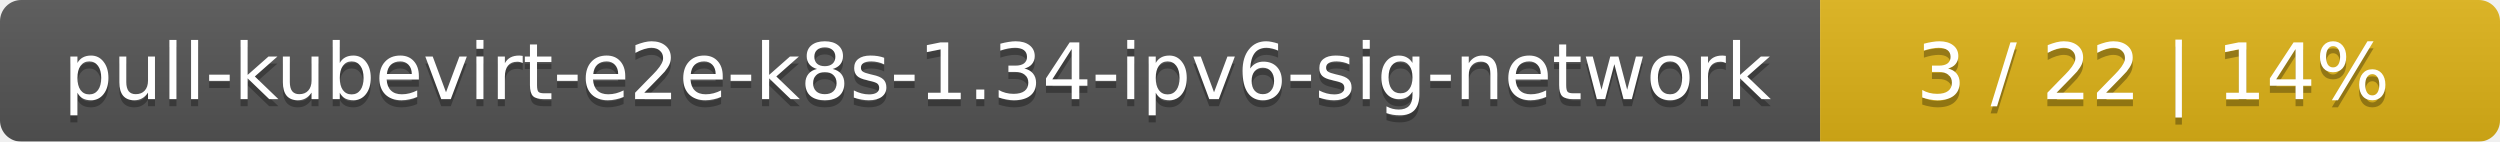
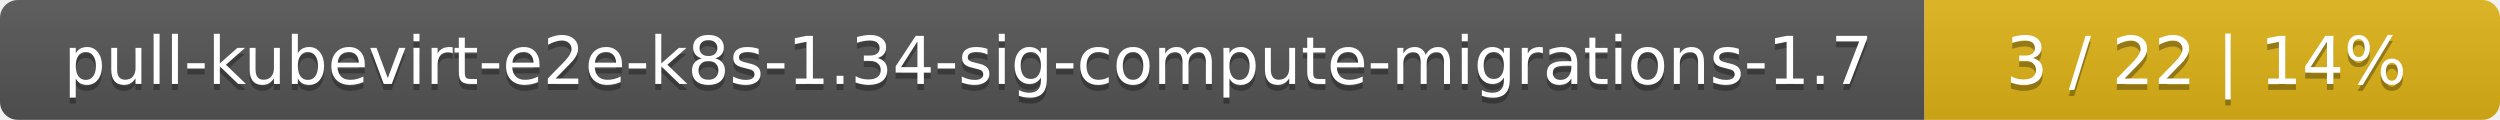
- <svg xmlns="http://www.w3.org/2000/svg" width="353" height="20">
+ <svg xmlns="http://www.w3.org/2000/svg" width="417" height="20">
  <linearGradient id="smooth" x2="0" y2="100%">
    <stop offset="0" stop-color="#bbb" stop-opacity=".1" />
    <stop offset="1" stop-opacity=".1" />
  </linearGradient>
  <mask id="round">
-     <rect width="353" height="20" rx="3" fill="#fff" />
+     <rect width="417" height="20" rx="3" fill="#fff" />
  </mask>
  <g mask="url(#round)">
-     <rect width="257" height="20" fill="#555" />
-     <rect x="257" width="96" height="20" fill="#dfb317" />
-     <rect width="353" height="20" fill="url(#smooth)" />
+     <rect width="321" height="20" fill="#555" />
+     <rect x="321" width="96" height="20" fill="#dfb317" />
+     <rect width="417" height="20" fill="url(#smooth)" />
  </g>
  <g fill="#fff" text-anchor="middle" font-family="DejaVu Sans,Verdana,Geneva,sans-serif" font-size="11">
-     <text x="129.5" y="15" fill="#010101" fill-opacity=".3">pull-kubevirt-e2e-k8s-1.34-ipv6-sig-network</text>
-     <text x="129.5" y="14">pull-kubevirt-e2e-k8s-1.34-ipv6-sig-network</text>
-     <text x="304" y="15" fill="#010101" fill-opacity=".3">3 / 22    |    14%</text>
-     <text x="304" y="14">3 / 22    |    14%</text>
+     <text x="161.5" y="15" fill="#010101" fill-opacity=".3">pull-kubevirt-e2e-k8s-1.34-sig-compute-migrations-1.7</text>
+     <text x="161.5" y="14">pull-kubevirt-e2e-k8s-1.34-sig-compute-migrations-1.7</text>
+     <text x="368" y="15" fill="#010101" fill-opacity=".3">3 / 22    |    14%</text>
+     <text x="368" y="14">3 / 22    |    14%</text>
  </g>
</svg>
